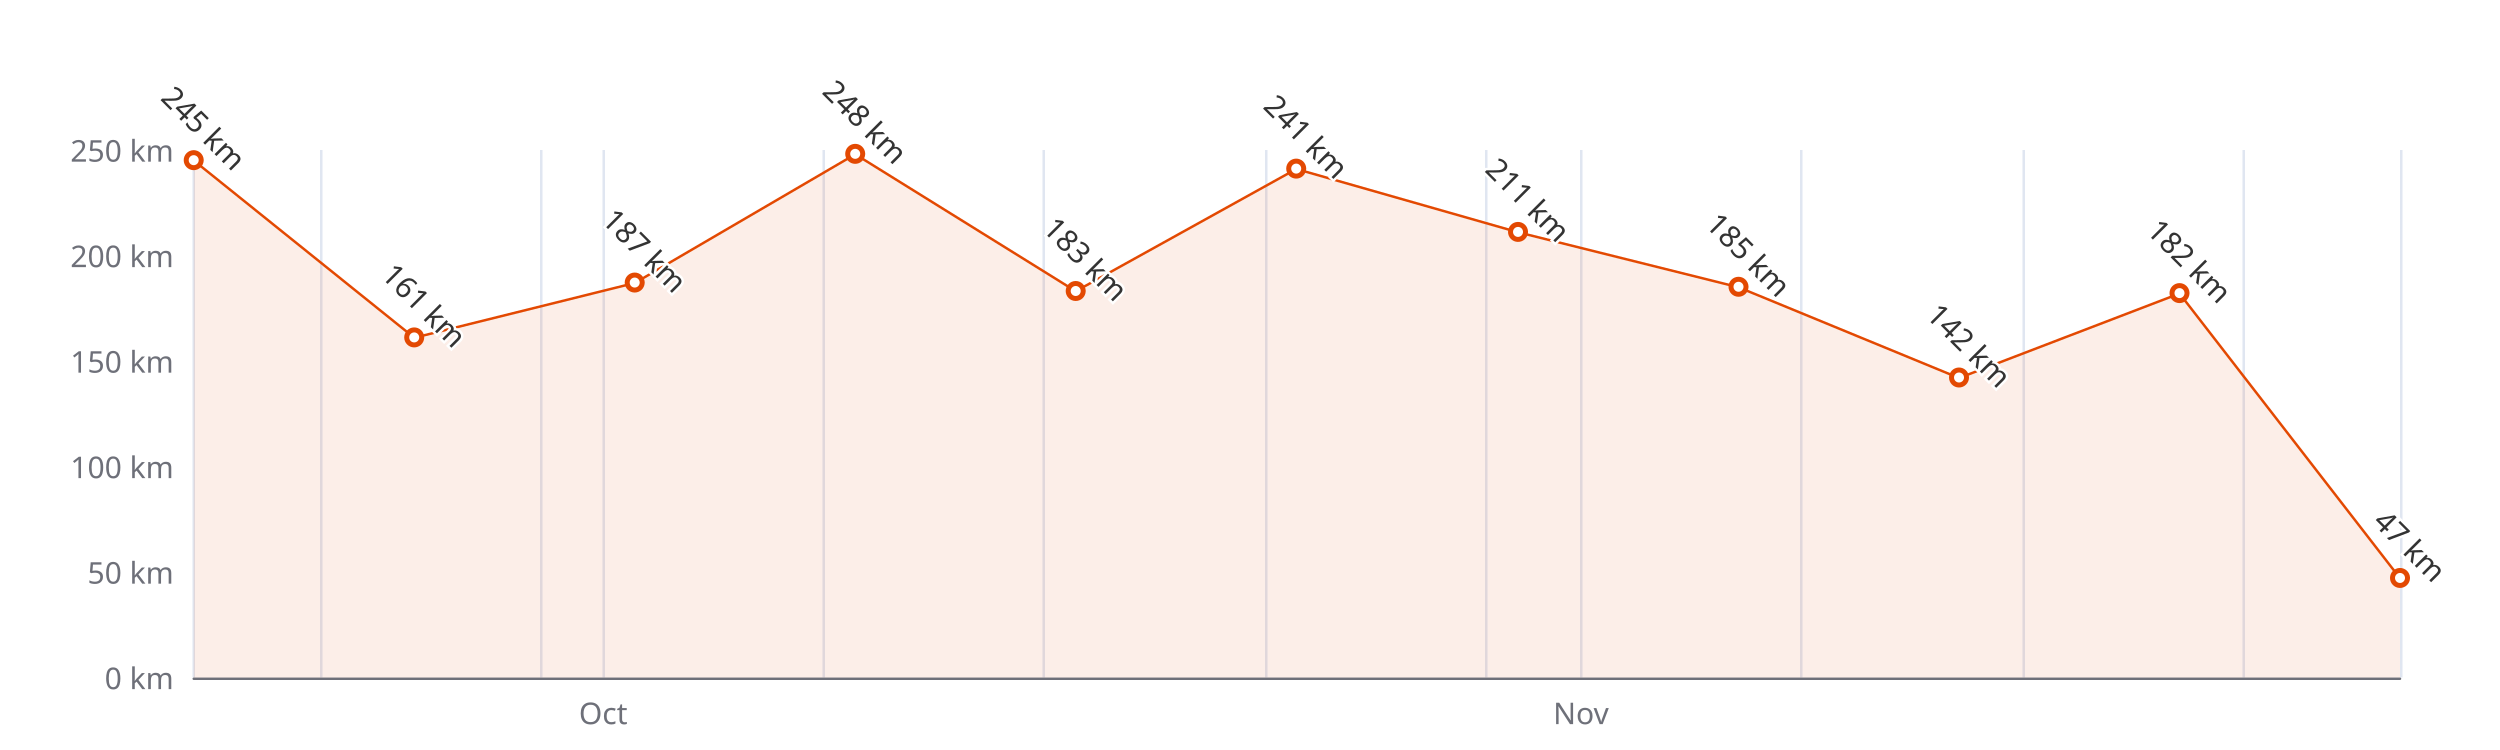
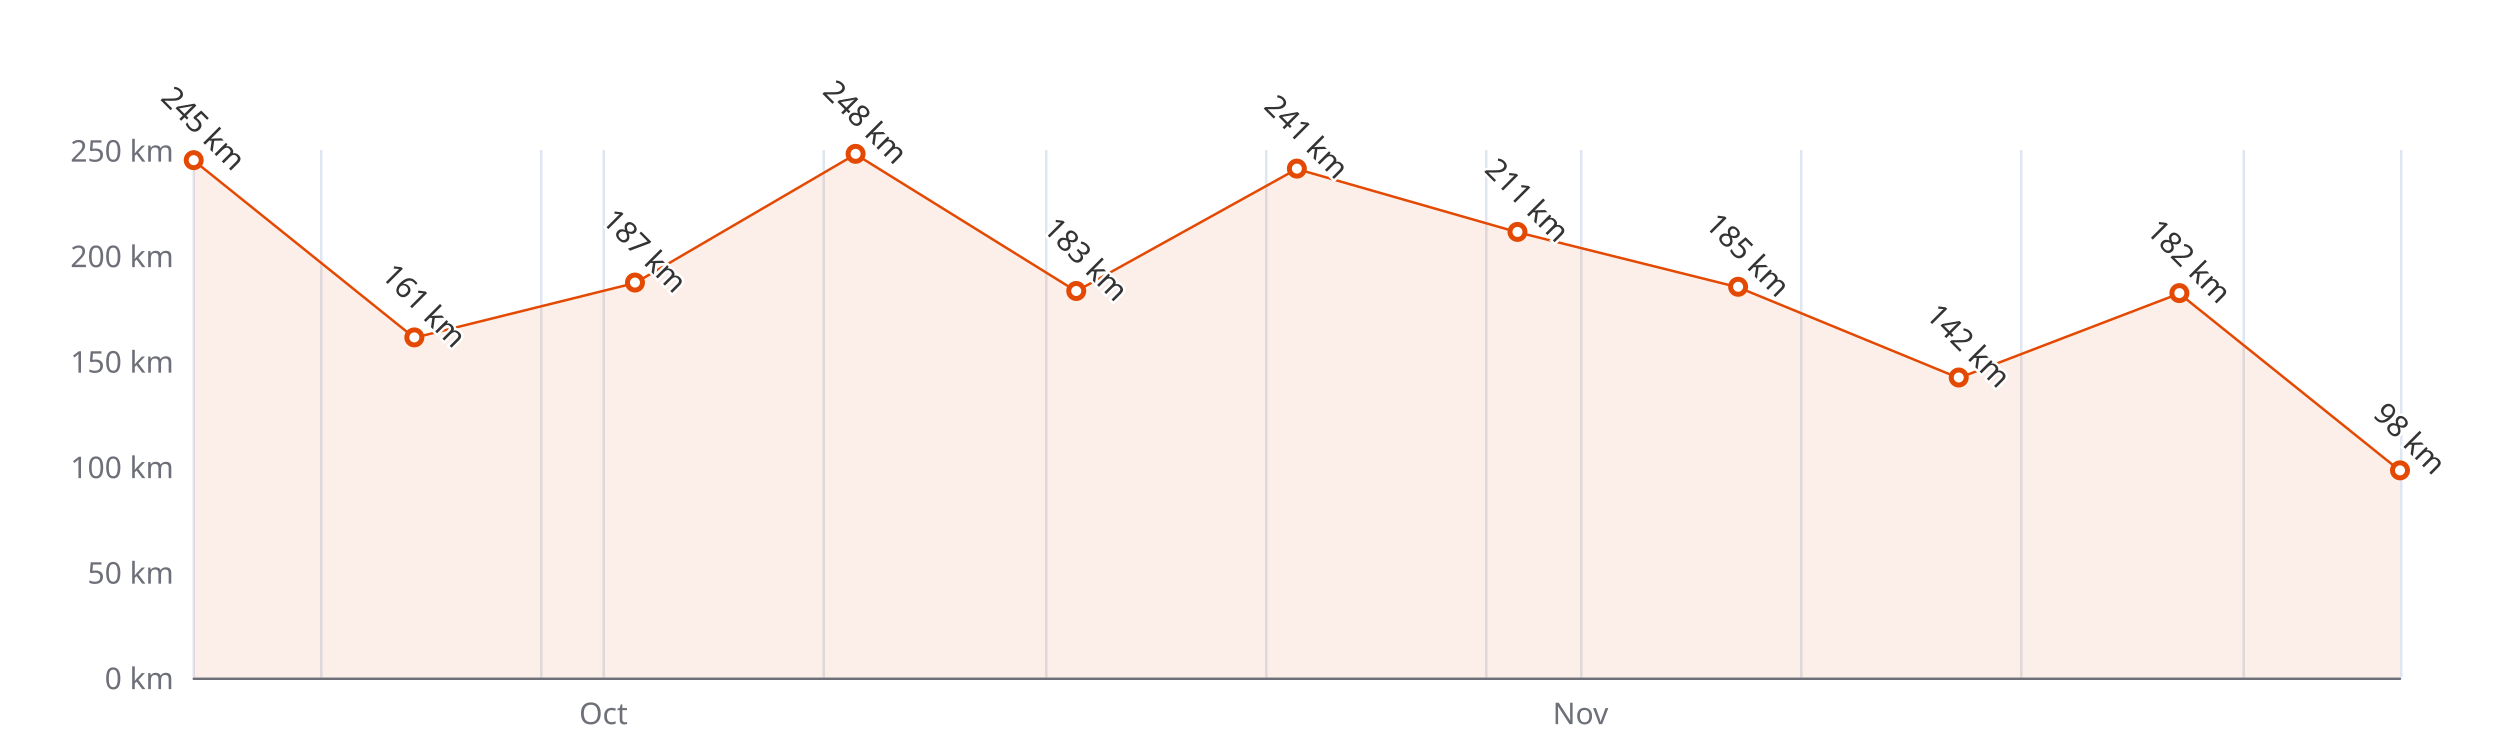
<svg xmlns="http://www.w3.org/2000/svg" width="1000" height="300" version="1.1" baseProfile="full" viewBox="0 0 1000 300">
  <rect width="1000" height="300" x="0" y="0" id="0" fill="#ffffff" />
  <path d="M77.5 60L77.5 271" fill="none" stroke="#E0E6F1" />
  <path d="M128.5 60L128.5 271" fill="none" stroke="#E0E6F1" />
  <path d="M216.5 60L216.5 271" fill="none" stroke="#E0E6F1" />
  <path d="M241.5 60L241.5 271" fill="none" stroke="#E0E6F1" />
  <path d="M329.5 60L329.5 271" fill="none" stroke="#E0E6F1" />
-   <path d="M417.5 60L417.5 271" fill="none" stroke="#E0E6F1" />
+   <path d="M418.5 60L418.5 271" fill="none" stroke="#E0E6F1" />
  <path d="M506.5 60L506.5 271" fill="none" stroke="#E0E6F1" />
  <path d="M594.5 60L594.5 271" fill="none" stroke="#E0E6F1" />
  <path d="M632.5 60L632.5 271" fill="none" stroke="#E0E6F1" />
  <path d="M720.5 60L720.5 271" fill="none" stroke="#E0E6F1" />
-   <path d="M809.5 60L809.5 271" fill="none" stroke="#E0E6F1" />
+   <path d="M808.5 60L808.5 271" fill="none" stroke="#E0E6F1" />
  <path d="M897.5 60L897.5 271" fill="none" stroke="#E0E6F1" />
  <path d="M960.5 60L960.5 271" fill="none" stroke="#E0E6F1" />
  <path d="M77.5 271.5L960 271.5" fill="none" stroke="#6E7079" stroke-linecap="round" />
  <text dominant-baseline="central" text-anchor="end" style="font-size:12px;font-family:sans-serif;" xml:space="preserve" transform="translate(69.48 271)" fill="#6E7079">0 km</text>
  <text dominant-baseline="central" text-anchor="end" style="font-size:12px;font-family:sans-serif;" xml:space="preserve" transform="translate(69.48 228.8)" fill="#6E7079">50 km</text>
  <text dominant-baseline="central" text-anchor="end" style="font-size:12px;font-family:sans-serif;" xml:space="preserve" transform="translate(69.48 186.6)" fill="#6E7079">100 km</text>
  <text dominant-baseline="central" text-anchor="end" style="font-size:12px;font-family:sans-serif;" xml:space="preserve" transform="translate(69.48 144.4)" fill="#6E7079">150 km</text>
  <text dominant-baseline="central" text-anchor="end" style="font-size:12px;font-family:sans-serif;" xml:space="preserve" transform="translate(69.48 102.2)" fill="#6E7079">200 km</text>
  <text dominant-baseline="central" text-anchor="end" style="font-size:12px;font-family:sans-serif;" xml:space="preserve" transform="translate(69.48 60)" fill="#6E7079">250 km</text>
-   <text dominant-baseline="central" text-anchor="middle" style="font: normal normal 12px sans-serif" y="6" transform="translate(241.2791 279)" fill="#6E7079">Oct</text>
-   <text dominant-baseline="central" text-anchor="middle" style="font: normal normal 12px sans-serif" y="6" transform="translate(632.4019 279)" fill="#6E7079">Nov</text>
+   <text dominant-baseline="central" text-anchor="middle" style="font: normal normal 12px sans-serif" y="6" transform="translate(241.3766 279)" fill="#6E7079">Oct</text>
+   <text dominant-baseline="central" text-anchor="middle" style="font: normal normal 12px sans-serif" y="6" transform="translate(632.2069 279)" fill="#6E7079">Nov</text>
  <g clip-path="url(#zr4-c0)">
-     <path d="M77.5 64.2L165.7 135.1L253.9 113.2L342.1 61.7L430.3 116.5L518.5 67.6L607.2 92.9L695.4 114.9L783.6 151.2L871.8 117.4L960 231.3L960 271L871.8 271L783.6 271L695.4 271L607.2 271L518.5 271L430.3 271L342.1 271L253.9 271L165.7 271L77.5 271Z" fill="rgb(227,73,2)" fill-opacity="0.09" />
-     <path d="M77.5 64.2L165.7 135.1L253.9 113.2L342.1 61.7L430.3 116.5L518.5 67.6L607.2 92.9L695.4 114.9L783.6 151.2L871.8 117.4L960 231.3" fill="none" stroke="#E34902" stroke-linejoin="bevel" />
+     <path d="M77.5 64.2L165.7 135.1L254 113.2L342.2 61.7L430.5 116.5L518.7 67.6L607 92.9L695.2 114.9L783.5 151.2L871.7 117.4L960 188.3L960 271L871.7 271L783.5 271L695.2 271L607 271L518.7 271L430.5 271L342.2 271L254 271L165.7 271L77.5 271Z" fill="rgb(227,73,2)" fill-opacity="0.09" />
+     <path d="M77.5 64.2L165.7 135.1L254 113.2L342.2 61.7L430.5 116.5L518.7 67.6L607 92.9L695.2 114.9L783.5 151.2L871.7 117.4L960 188.3" fill="none" stroke="#E34902" stroke-linejoin="bevel" />
  </g>
  <path d="M1 0A1 1 0 1 1 1 -0.1A1 1 0 0 1 1 0" transform="matrix(3,0,0,3,77.48,64.22)" fill="#fff" stroke="#E34902" stroke-width="0.667" />
-   <path d="M1 0A1 1 0 1 1 1 -0.1A1 1 0 0 1 1 0" transform="matrix(3,0,0,3,165.6795,135.116)" fill="#fff" stroke="#E34902" stroke-width="0.667" />
-   <path d="M1 0A1 1 0 1 1 1 -0.1A1 1 0 0 1 1 0" transform="matrix(3,0,0,3,253.879,113.172)" fill="#fff" stroke="#E34902" stroke-width="0.667" />
-   <path d="M1 0A1 1 0 1 1 1 -0.1A1 1 0 0 1 1 0" transform="matrix(3,0,0,3,342.0785,61.688)" fill="#fff" stroke="#E34902" stroke-width="0.667" />
-   <path d="M1 0A1 1 0 1 1 1 -0.1A1 1 0 0 1 1 0" transform="matrix(3,0,0,3,430.278,116.548)" fill="#fff" stroke="#E34902" stroke-width="0.667" />
-   <path d="M1 0A1 1 0 1 1 1 -0.1A1 1 0 0 1 1 0" transform="matrix(3,0,0,3,518.4775,67.596)" fill="#fff" stroke="#E34902" stroke-width="0.667" />
-   <path d="M1 0A1 1 0 1 1 1 -0.1A1 1 0 0 1 1 0" transform="matrix(3,0,0,3,607.202,92.916)" fill="#fff" stroke="#E34902" stroke-width="0.667" />
-   <path d="M1 0A1 1 0 1 1 1 -0.1A1 1 0 0 1 1 0" transform="matrix(3,0,0,3,695.4015,114.86)" fill="#fff" stroke="#E34902" stroke-width="0.667" />
-   <path d="M1 0A1 1 0 1 1 1 -0.1A1 1 0 0 1 1 0" transform="matrix(3,0,0,3,783.601,151.152)" fill="#fff" stroke="#E34902" stroke-width="0.667" />
-   <path d="M1 0A1 1 0 1 1 1 -0.1A1 1 0 0 1 1 0" transform="matrix(3,0,0,3,871.8005,117.392)" fill="#fff" stroke="#E34902" stroke-width="0.667" />
-   <path d="M1 0A1 1 0 1 1 1 -0.1A1 1 0 0 1 1 0" transform="matrix(3,0,0,3,960,231.332)" fill="#fff" stroke="#E34902" stroke-width="0.667" />
+   <path d="M1 0A1 1 0 1 1 1 -0.1A1 1 0 0 1 1 0" transform="matrix(3,0,0,3,165.732,135.116)" fill="#fff" stroke="#E34902" stroke-width="0.667" />
+   <path d="M1 0A1 1 0 1 1 1 -0.1A1 1 0 0 1 1 0" transform="matrix(3,0,0,3,253.984,113.172)" fill="#fff" stroke="#E34902" stroke-width="0.667" />
+   <path d="M1 0A1 1 0 1 1 1 -0.1A1 1 0 0 1 1 0" transform="matrix(3,0,0,3,342.236,61.688)" fill="#fff" stroke="#E34902" stroke-width="0.667" />
+   <path d="M1 0A1 1 0 1 1 1 -0.1A1 1 0 0 1 1 0" transform="matrix(3,0,0,3,430.488,116.548)" fill="#fff" stroke="#E34902" stroke-width="0.667" />
+   <path d="M1 0A1 1 0 1 1 1 -0.1A1 1 0 0 1 1 0" transform="matrix(3,0,0,3,518.74,67.596)" fill="#fff" stroke="#E34902" stroke-width="0.667" />
+   <path d="M1 0A1 1 0 1 1 1 -0.1A1 1 0 0 1 1 0" transform="matrix(3,0,0,3,606.992,92.916)" fill="#fff" stroke="#E34902" stroke-width="0.667" />
+   <path d="M1 0A1 1 0 1 1 1 -0.1A1 1 0 0 1 1 0" transform="matrix(3,0,0,3,695.244,114.86)" fill="#fff" stroke="#E34902" stroke-width="0.667" />
+   <path d="M1 0A1 1 0 1 1 1 -0.1A1 1 0 0 1 1 0" transform="matrix(3,0,0,3,783.496,151.152)" fill="#fff" stroke="#E34902" stroke-width="0.667" />
+   <path d="M1 0A1 1 0 1 1 1 -0.1A1 1 0 0 1 1 0" transform="matrix(3,0,0,3,871.748,117.392)" fill="#fff" stroke="#E34902" stroke-width="0.667" />
+   <path d="M1 0A1 1 0 1 1 1 -0.1A1 1 0 0 1 1 0" transform="matrix(3,0,0,3,960,188.288)" fill="#fff" stroke="#E34902" stroke-width="0.667" />
  <text dominant-baseline="central" text-anchor="middle" style="font-size:12px;font-family:sans-serif;" xml:space="preserve" y="-6" transform="matrix(0.707,0.707,-0.707,0.707,77.48,55.22)" fill="#333" stroke="rgb(255,255,255)" stroke-width="2" paint-order="stroke" stroke-miterlimit="2">245 km</text>
-   <text dominant-baseline="central" text-anchor="middle" style="font-size:12px;font-family:sans-serif;" xml:space="preserve" y="-6" transform="matrix(0.707,0.707,-0.707,0.707,165.6795,126.116)" fill="#333" stroke="rgb(255,255,255)" stroke-width="2" paint-order="stroke" stroke-miterlimit="2">161 km</text>
-   <text dominant-baseline="central" text-anchor="middle" style="font-size:12px;font-family:sans-serif;" xml:space="preserve" y="-6" transform="matrix(0.707,0.707,-0.707,0.707,253.879,104.172)" fill="#333" stroke="rgb(255,255,255)" stroke-width="2" paint-order="stroke" stroke-miterlimit="2">187 km</text>
-   <text dominant-baseline="central" text-anchor="middle" style="font-size:12px;font-family:sans-serif;" xml:space="preserve" y="-6" transform="matrix(0.707,0.707,-0.707,0.707,342.0785,52.688)" fill="#333" stroke="rgb(255,255,255)" stroke-width="2" paint-order="stroke" stroke-miterlimit="2">248 km</text>
-   <text dominant-baseline="central" text-anchor="middle" style="font-size:12px;font-family:sans-serif;" xml:space="preserve" y="-6" transform="matrix(0.707,0.707,-0.707,0.707,430.278,107.548)" fill="#333" stroke="rgb(255,255,255)" stroke-width="2" paint-order="stroke" stroke-miterlimit="2">183 km</text>
-   <text dominant-baseline="central" text-anchor="middle" style="font-size:12px;font-family:sans-serif;" xml:space="preserve" y="-6" transform="matrix(0.707,0.707,-0.707,0.707,518.4775,58.596)" fill="#333" stroke="rgb(255,255,255)" stroke-width="2" paint-order="stroke" stroke-miterlimit="2">241 km</text>
-   <text dominant-baseline="central" text-anchor="middle" style="font-size:12px;font-family:sans-serif;" xml:space="preserve" y="-6" transform="matrix(0.707,0.707,-0.707,0.707,607.202,83.916)" fill="#333" stroke="rgb(255,255,255)" stroke-width="2" paint-order="stroke" stroke-miterlimit="2">211 km</text>
-   <text dominant-baseline="central" text-anchor="middle" style="font-size:12px;font-family:sans-serif;" xml:space="preserve" y="-6" transform="matrix(0.707,0.707,-0.707,0.707,695.4015,105.86)" fill="#333" stroke="rgb(255,255,255)" stroke-width="2" paint-order="stroke" stroke-miterlimit="2">185 km</text>
-   <text dominant-baseline="central" text-anchor="middle" style="font-size:12px;font-family:sans-serif;" xml:space="preserve" y="-6" transform="matrix(0.707,0.707,-0.707,0.707,783.601,142.152)" fill="#333" stroke="rgb(255,255,255)" stroke-width="2" paint-order="stroke" stroke-miterlimit="2">142 km</text>
-   <text dominant-baseline="central" text-anchor="middle" style="font-size:12px;font-family:sans-serif;" xml:space="preserve" y="-6" transform="matrix(0.707,0.707,-0.707,0.707,871.8005,108.392)" fill="#333" stroke="rgb(255,255,255)" stroke-width="2" paint-order="stroke" stroke-miterlimit="2">182 km</text>
-   <text dominant-baseline="central" text-anchor="middle" style="font-size:12px;font-family:sans-serif;" xml:space="preserve" y="-6" transform="matrix(0.707,0.707,-0.707,0.707,960,222.332)" fill="#333" stroke="rgb(255,255,255)" stroke-width="2" paint-order="stroke" stroke-miterlimit="2">47 km</text>
+   <text dominant-baseline="central" text-anchor="middle" style="font-size:12px;font-family:sans-serif;" xml:space="preserve" y="-6" transform="matrix(0.707,0.707,-0.707,0.707,165.732,126.116)" fill="#333" stroke="rgb(255,255,255)" stroke-width="2" paint-order="stroke" stroke-miterlimit="2">161 km</text>
+   <text dominant-baseline="central" text-anchor="middle" style="font-size:12px;font-family:sans-serif;" xml:space="preserve" y="-6" transform="matrix(0.707,0.707,-0.707,0.707,253.984,104.172)" fill="#333" stroke="rgb(255,255,255)" stroke-width="2" paint-order="stroke" stroke-miterlimit="2">187 km</text>
+   <text dominant-baseline="central" text-anchor="middle" style="font-size:12px;font-family:sans-serif;" xml:space="preserve" y="-6" transform="matrix(0.707,0.707,-0.707,0.707,342.236,52.688)" fill="#333" stroke="rgb(255,255,255)" stroke-width="2" paint-order="stroke" stroke-miterlimit="2">248 km</text>
+   <text dominant-baseline="central" text-anchor="middle" style="font-size:12px;font-family:sans-serif;" xml:space="preserve" y="-6" transform="matrix(0.707,0.707,-0.707,0.707,430.488,107.548)" fill="#333" stroke="rgb(255,255,255)" stroke-width="2" paint-order="stroke" stroke-miterlimit="2">183 km</text>
+   <text dominant-baseline="central" text-anchor="middle" style="font-size:12px;font-family:sans-serif;" xml:space="preserve" y="-6" transform="matrix(0.707,0.707,-0.707,0.707,518.74,58.596)" fill="#333" stroke="rgb(255,255,255)" stroke-width="2" paint-order="stroke" stroke-miterlimit="2">241 km</text>
+   <text dominant-baseline="central" text-anchor="middle" style="font-size:12px;font-family:sans-serif;" xml:space="preserve" y="-6" transform="matrix(0.707,0.707,-0.707,0.707,606.992,83.916)" fill="#333" stroke="rgb(255,255,255)" stroke-width="2" paint-order="stroke" stroke-miterlimit="2">211 km</text>
+   <text dominant-baseline="central" text-anchor="middle" style="font-size:12px;font-family:sans-serif;" xml:space="preserve" y="-6" transform="matrix(0.707,0.707,-0.707,0.707,695.244,105.86)" fill="#333" stroke="rgb(255,255,255)" stroke-width="2" paint-order="stroke" stroke-miterlimit="2">185 km</text>
+   <text dominant-baseline="central" text-anchor="middle" style="font-size:12px;font-family:sans-serif;" xml:space="preserve" y="-6" transform="matrix(0.707,0.707,-0.707,0.707,783.496,142.152)" fill="#333" stroke="rgb(255,255,255)" stroke-width="2" paint-order="stroke" stroke-miterlimit="2">142 km</text>
+   <text dominant-baseline="central" text-anchor="middle" style="font-size:12px;font-family:sans-serif;" xml:space="preserve" y="-6" transform="matrix(0.707,0.707,-0.707,0.707,871.748,108.392)" fill="#333" stroke="rgb(255,255,255)" stroke-width="2" paint-order="stroke" stroke-miterlimit="2">182 km</text>
+   <text dominant-baseline="central" text-anchor="middle" style="font-size:12px;font-family:sans-serif;" xml:space="preserve" y="-6" transform="matrix(0.707,0.707,-0.707,0.707,960,179.288)" fill="#333" stroke="rgb(255,255,255)" stroke-width="2" paint-order="stroke" stroke-miterlimit="2">98 km</text>
  <defs>
    <clipPath id="zr4-c0">
      <path d="M76 59.5l884 0l0 212l-884 0Z" fill="#000" />
    </clipPath>
  </defs>
</svg>
